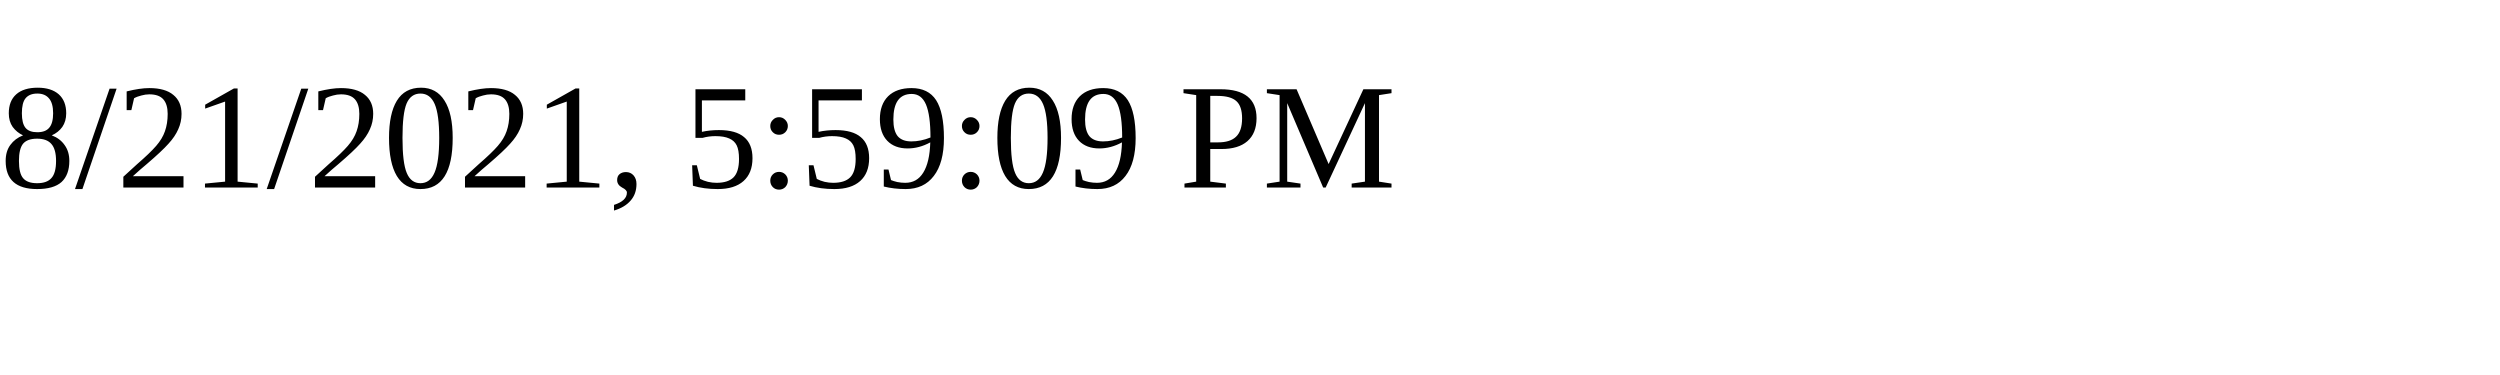
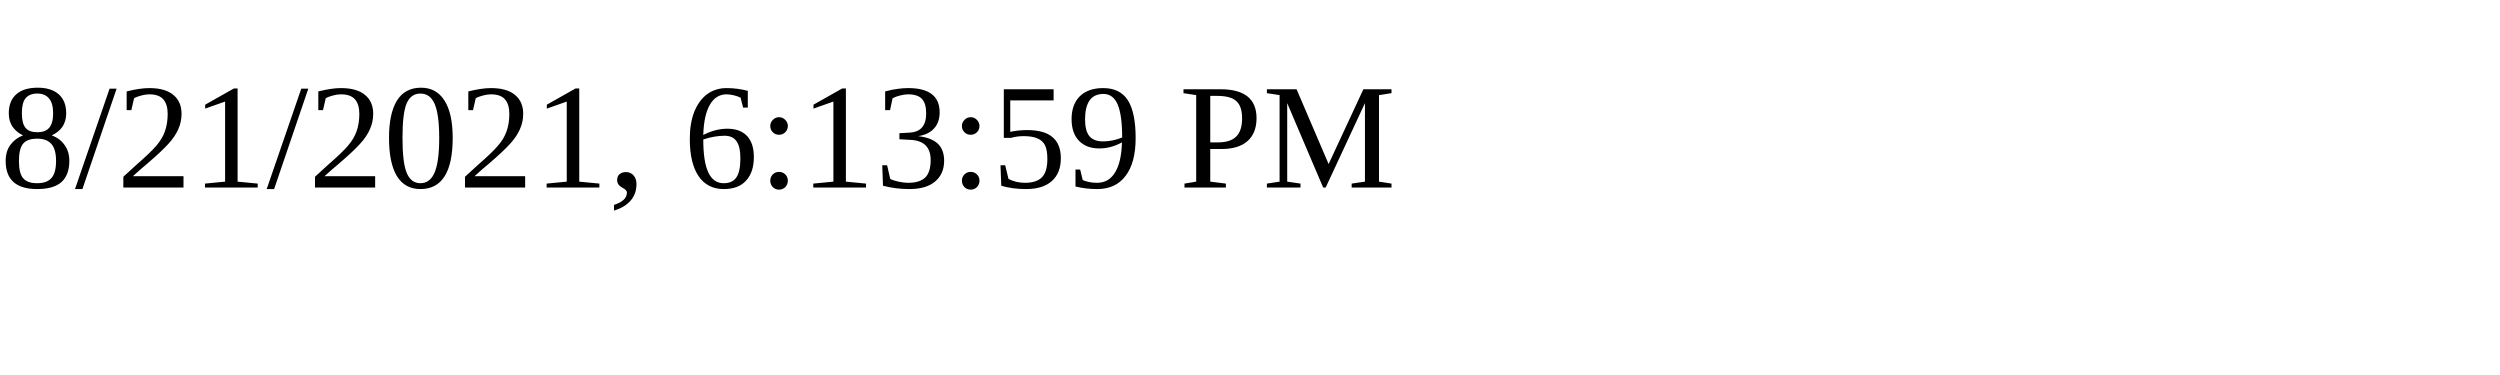
<svg xmlns="http://www.w3.org/2000/svg" height="30" width="200">
-   <text x="0" y="15">8/21/2021, 5:59:09 PM</text>
+   <text x="0" y="15">8/21/2021, 6:13:59 PM</text>
</svg>
